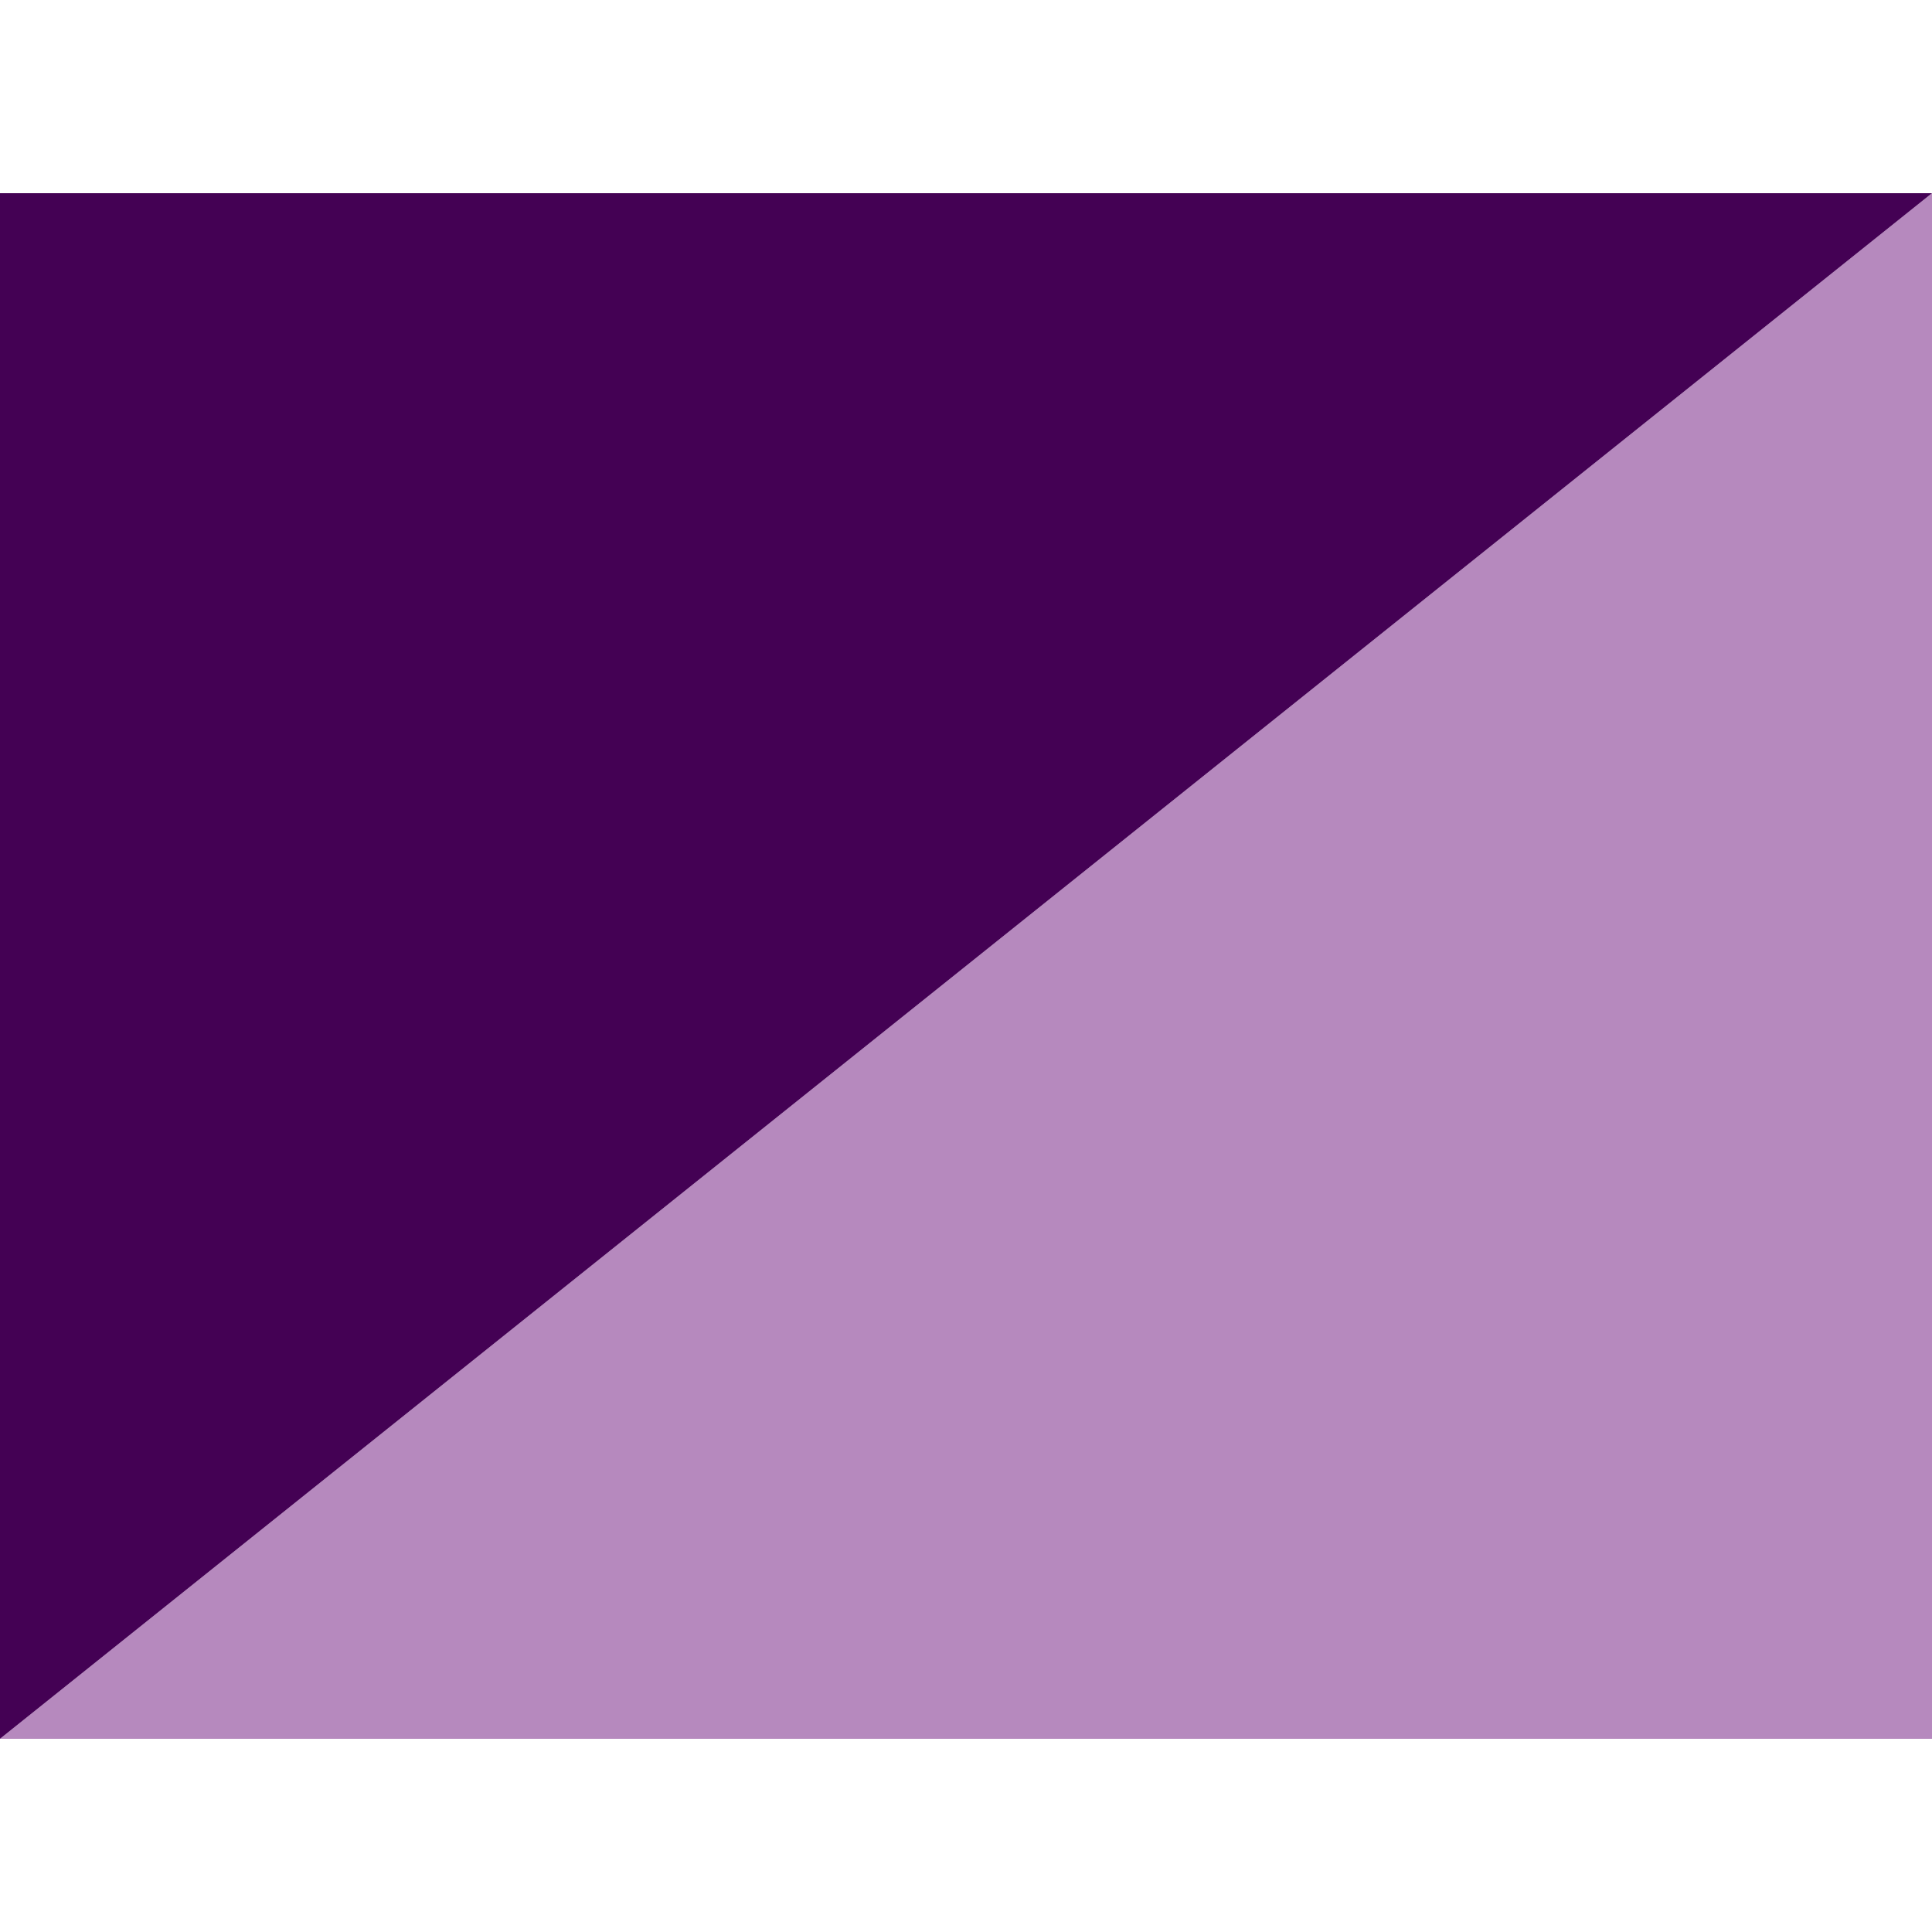
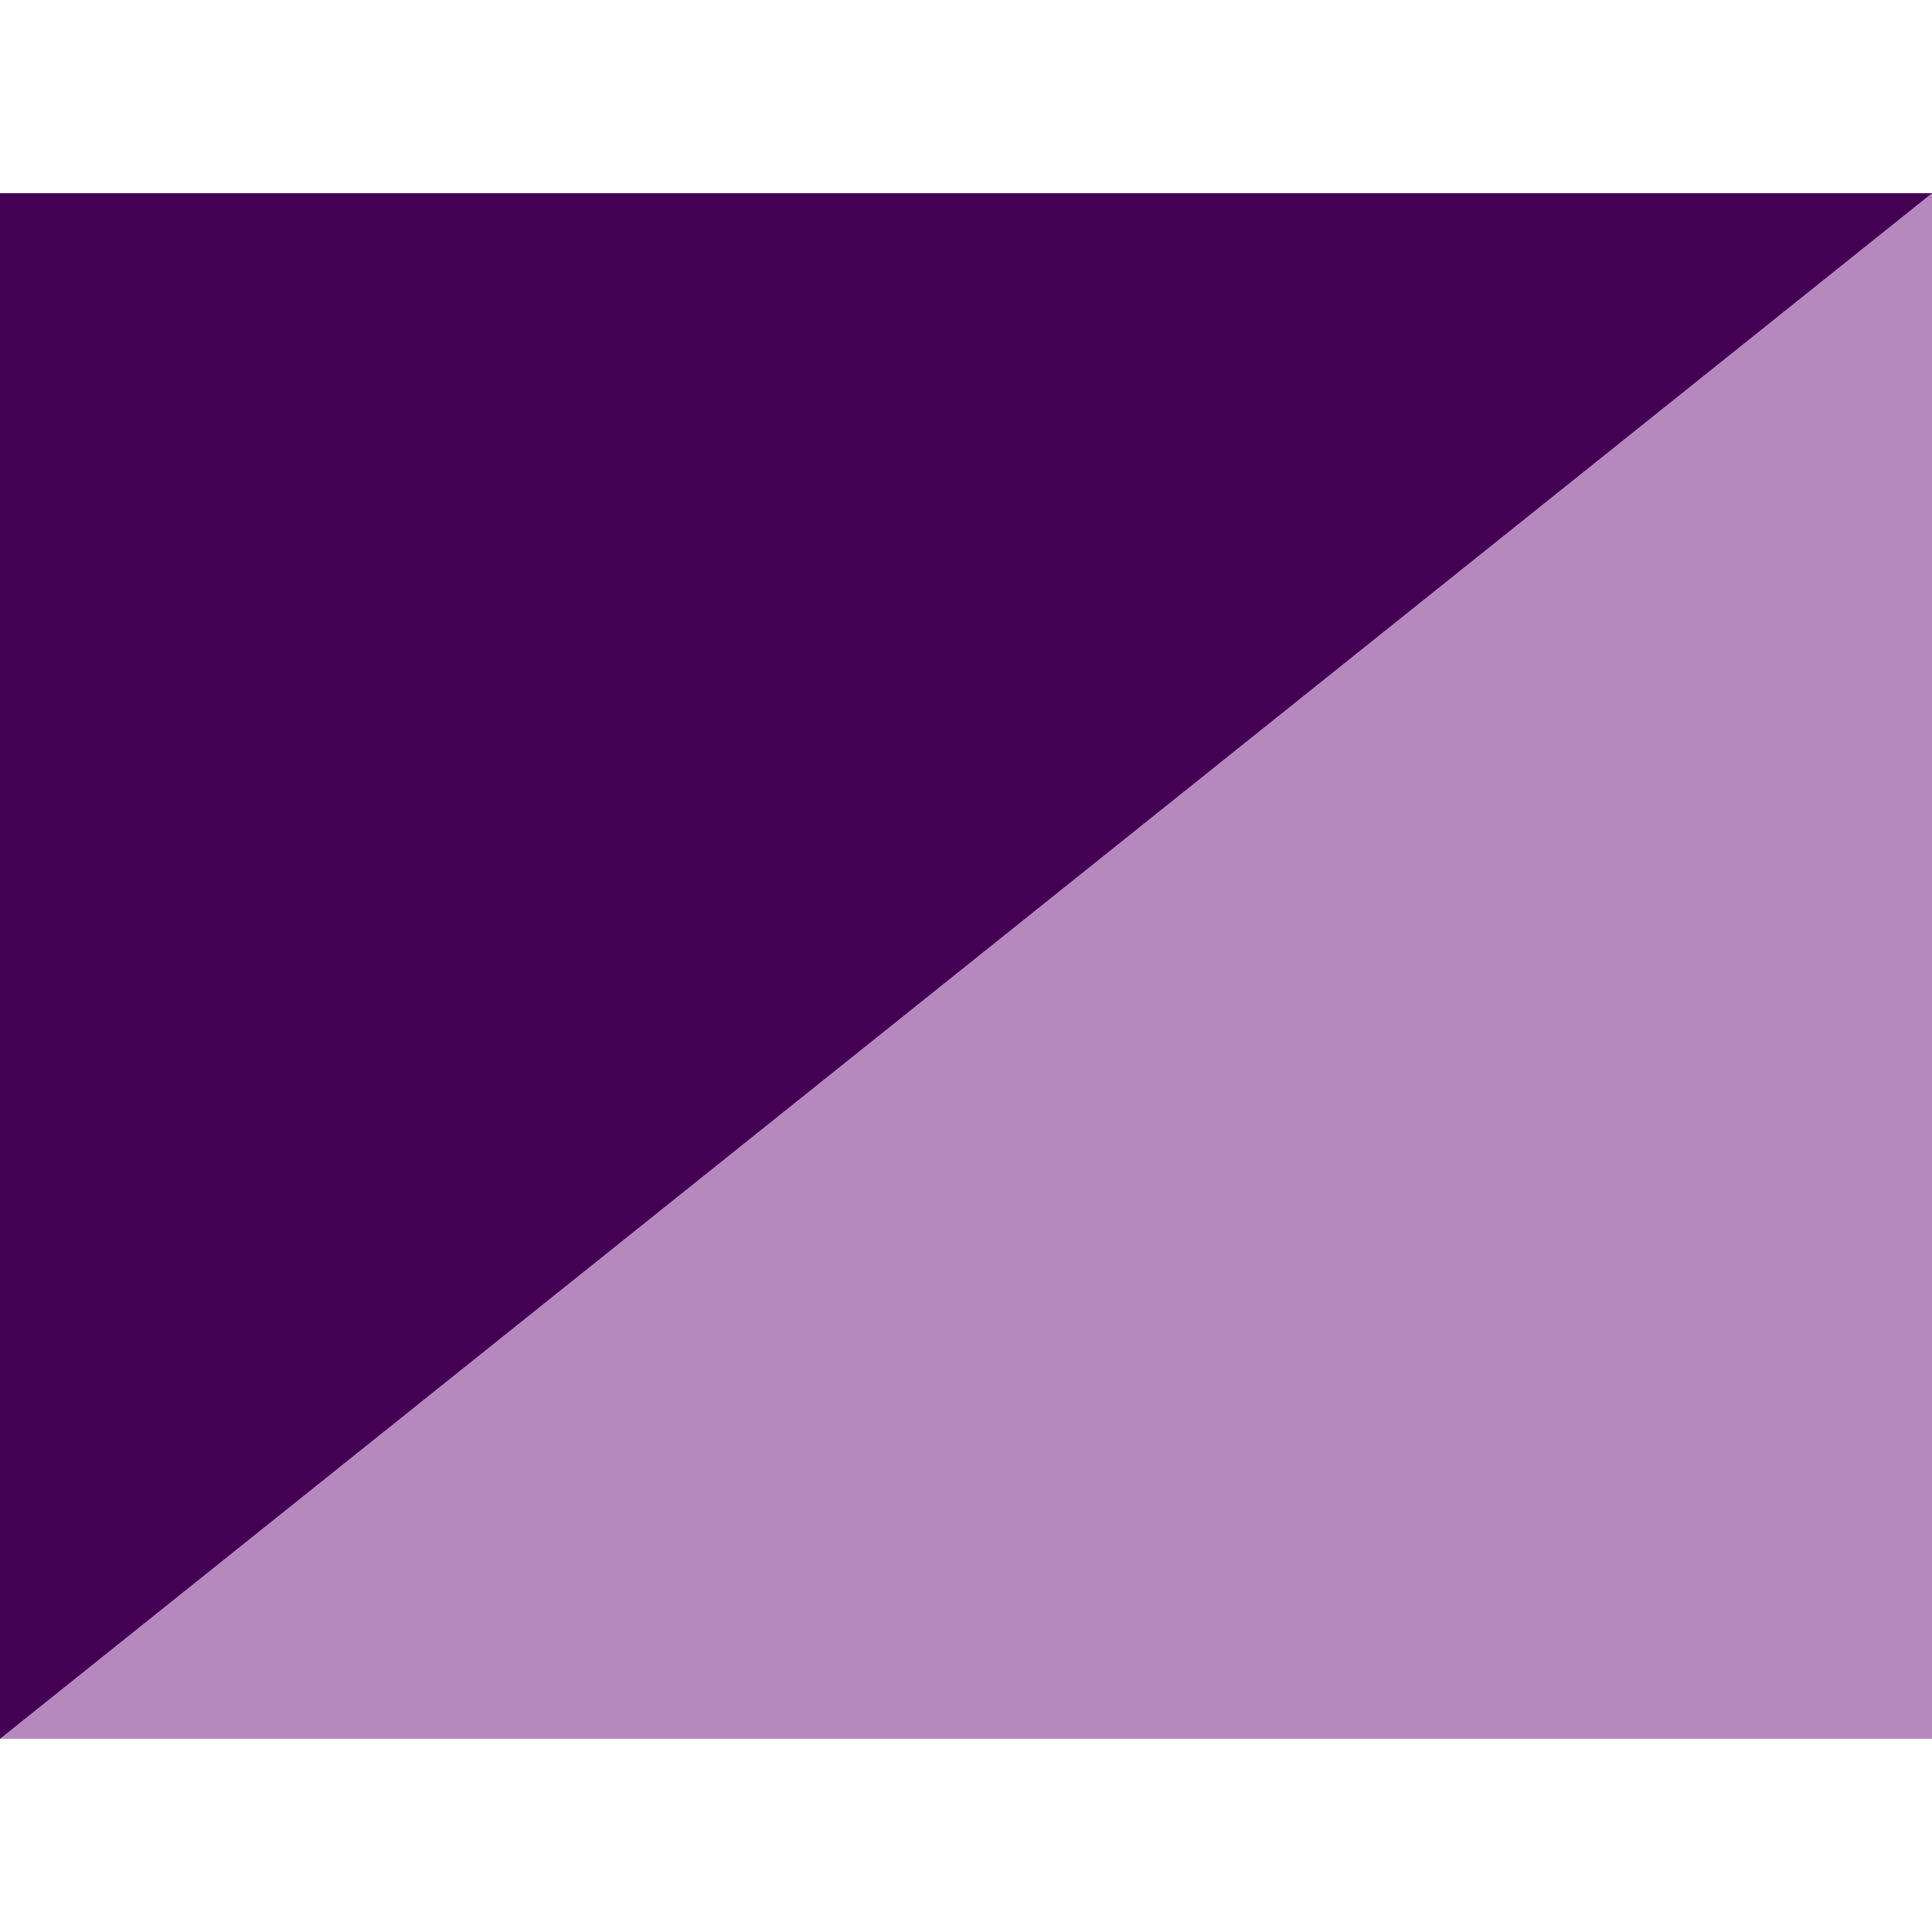
- <svg xmlns="http://www.w3.org/2000/svg" viewBox="0 0 20 20" width="20" height="20">
-   <defs />
-   <path d="M20 2v16H0L20 2z" fill="#B689BE" />
-   <path d="M0 2h20L0 18V2z" fill="#440154" />
+ <svg xmlns="http://www.w3.org/2000/svg" viewBox="0 0 24 24">
+   <g transform="scale(1.2)">
+     <rect x="0" y="2" width="20" height="16" fill="#B689BE" />
+     <polygon points="0,2 20,2 0,18" fill="#440154" />
+   </g>
</svg>
